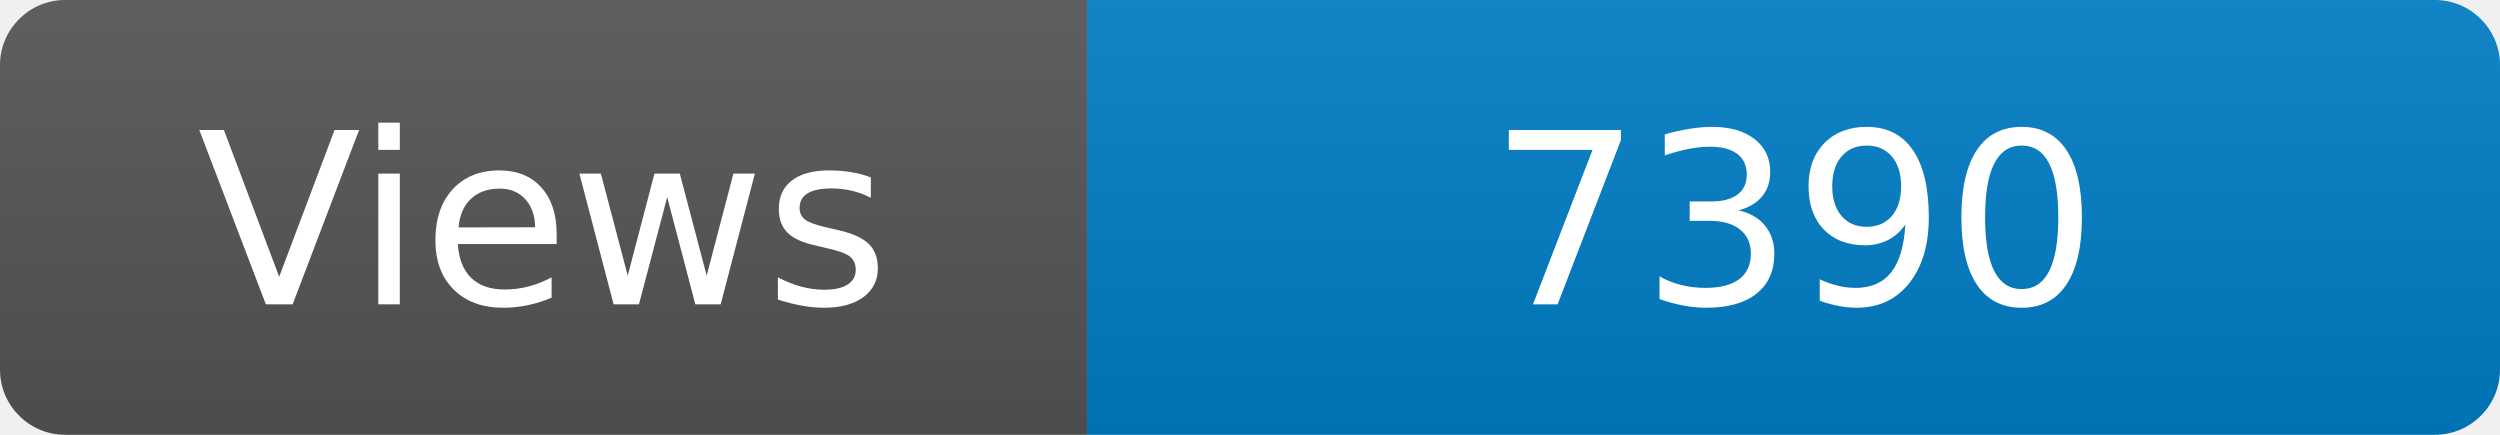
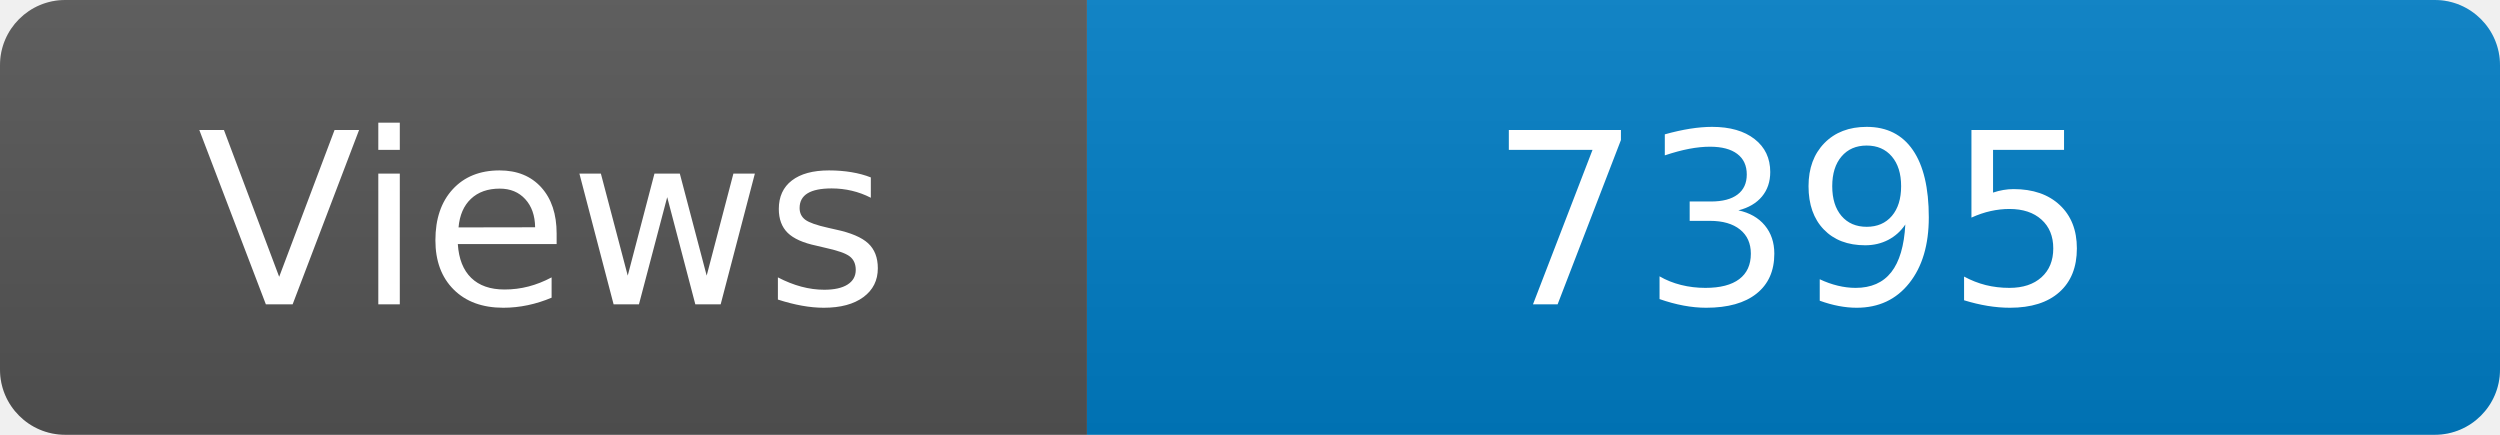
<svg xmlns="http://www.w3.org/2000/svg" width="115" height="20" role="img" aria-label="Maintained?: yes">
  <linearGradient id="s" x2="0" y2="100%">
    <stop offset="0" stop-color="#bbb" stop-opacity=".1" />
    <stop offset="1" stop-opacity=".1" />
  </linearGradient>
  <clipPath id="r">
    <rect width="115" height="20" rx="3" fill="#fff" />
  </clipPath>
  <g clip-path="url(#r)">
    <rect width="50" height="20" fill="#555" />
    <rect x="50" width="160" height="20" fill="#007ec6" />
    <rect width="115" height="20" fill="url(#s)" />
  </g>
  <g fill="#fff" text-anchor="middle" font-family="Verdana,Geneva,DejaVu Sans,sans-serif" font-size="110">
    <text x="250" y="140" transform="scale(.1)" fill="#fff">Views</text>
-     <text x="825" y="140" transform="scale(.1)" fill="#fff">7390</text>
+     <text x="825" y="140" transform="scale(.1)" fill="#fff">7395</text>
  </g>
</svg>
